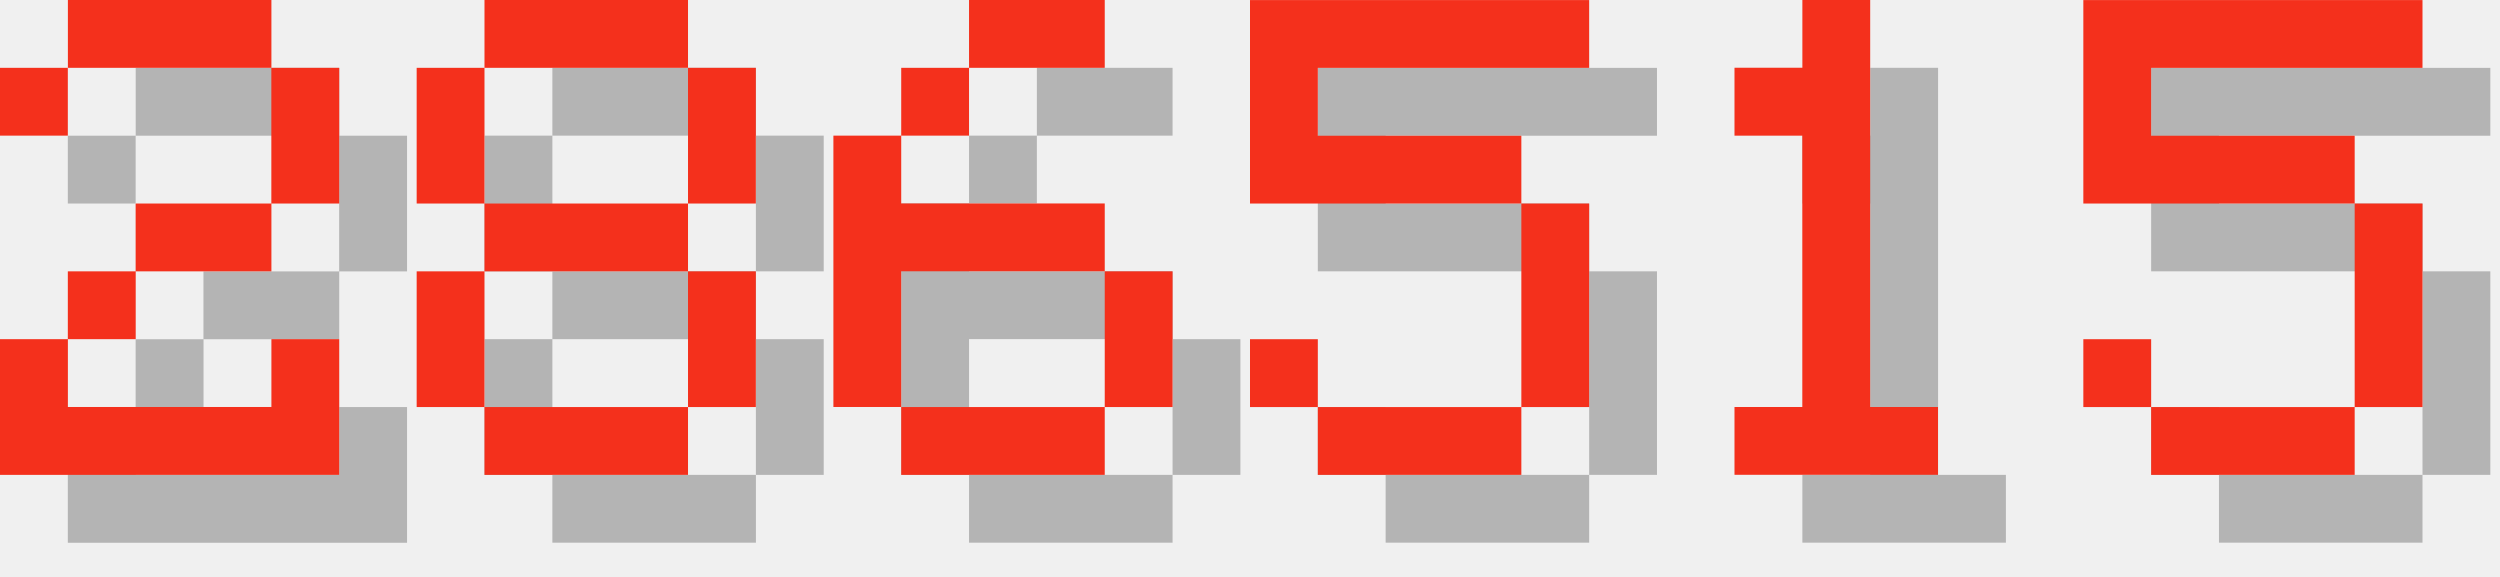
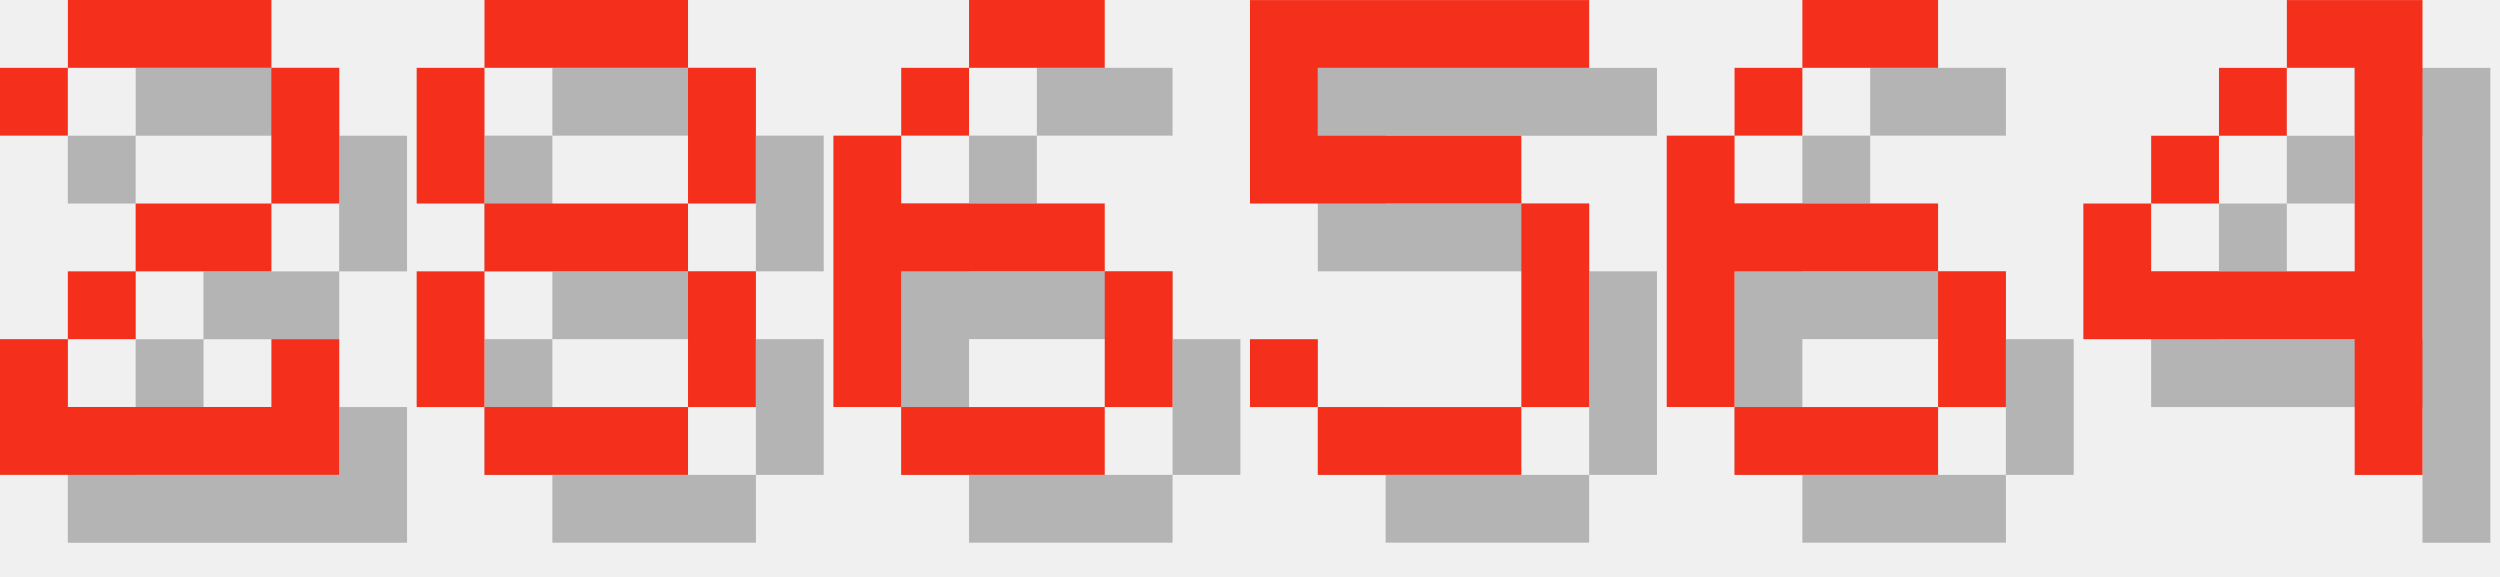
<svg xmlns="http://www.w3.org/2000/svg" version="1.1" width="156.0" height="36">
  <style>
        .text-foreground {
            fill: #F4301C;
        }
        .text-shadow {
            fill: #000000;
            fill-opacity: 0.25;
        }
    </style>
  <g class="digit" id="digit_2" transform="translate(0.0, 0), scale(4)">
    <path id="digit_2_shadow" class="text-shadow" d="m1.058 2.117v1.058h1.058v-1.058h3.175v2.117h-2.117v1.058h-1.058v1.058h-1.058v2.117h5.292v-2.117h-1.058v1.058h-3.175v-1.058h1.058v-1.058h2.117v-1.058h1.058v-2.117h-1.058v-1.058h-3.175v1.058h-1.058z" fill-opacity=".5" style="paint-order:stroke fill markers" />
    <path id="digit_2_fg" class="text-foreground" d="m0 1.058v1.058h1.058v-1.058h3.175v2.117h-2.117v1.058h-1.058v1.058h-1.058v2.117h5.292v-2.117h-1.058v1.058h-3.175v-1.058h1.058v-1.058h2.117v-1.058h1.058v-2.117h-1.058v-1.058h-3.175v1.058h-1.058z" fill="#fff" style="paint-order:stroke fill markers" />
  </g>
  <g class="digit" id="digit_8" transform="translate(26.0, 0), scale(4)">
    <path id="digit_8_shadow" class="text-shadow" d="m2.117 1.058v1.058h3.175v-1.058h-3.175zm3.175 1.058v2.117h1.058v-2.117h-1.058zm0 2.117h-3.175v1.058h3.175v-1.058zm0 1.058v2.117h1.058v-2.117h-1.058zm0 2.117h-3.175v1.058h3.175v-1.058zm-3.175 0v-2.117h-1.058v2.117h1.058zm0-3.175v-2.117h-1.058v2.117h1.058z" fill-opacity=".5" style="paint-order:stroke fill markers" />
    <path id="digit_8_fg" class="text-foreground" d="m1.058 0v1.058h3.175v-1.058h-3.175zm3.175 1.058v2.117h1.058v-2.117h-1.058zm0 2.117h-3.175v1.058h3.175v-1.058zm0 1.058v2.117h1.058v-2.117h-1.058zm0 2.117h-3.175v1.058h3.175v-1.058zm-3.175 0v-2.117h-1.058v2.117h1.058zm0-3.175v-2.117h-1.058v2.117h1.058z" fill="#fff" style="paint-order:stroke fill markers" />
  </g>
  <g class="digit" id="digit_6" transform="translate(52.0, 0), scale(4)">
    <path id="digit_6_shadow" class="text-shadow" d="m3.175 1.058v1.058h2.117v-1.058h-2.117zm0 1.058h-1.058v1.058h1.058v-1.058zm-1.058 1.058h-1.058v4.233h1.058v-2.117h3.175v-1.058h-3.175v-1.058zm3.175 2.117v2.117h1.058v-2.117h-1.058zm0 2.117h-3.175v1.058h3.175v-1.058z" fill-opacity=".5" style="paint-order:stroke fill markers" />
    <path id="digit_6_fg" class="text-foreground" d="m2.117 0v1.058h2.117v-1.058h-2.117zm0 1.058h-1.058v1.058h1.058v-1.058zm-1.058 1.058h-1.058v4.233h1.058v-2.117h3.175v-1.058h-3.175v-1.058zm3.175 2.117v2.117h1.058v-2.117h-1.058zm0 2.117h-3.175v1.058h3.175v-1.058z" fill="#fff" style="paint-order:stroke fill markers" />
  </g>
  <g class="digit" id="digit_5" transform="translate(78.0, 0), scale(4)">
    <path id="digit_5_shadow" class="text-shadow" d="m1.058 1.058v3.175h4.233v3.175h-3.175v-1.058h-1.058v1.058h1.058v1.058h3.175v-1.058h1.058v-3.175h-1.058v-1.058h-3.175v-1.058h4.233v-1.058h-5.292z" fill-opacity=".5" style="paint-order:stroke fill markers" />
    <path id="digit_5_fg" class="text-foreground" d="m0 0v3.175h4.233v3.175h-3.175v-1.058h-1.058v1.058h1.058v1.058h3.175v-1.058h1.058v-3.175h-1.058v-1.058h-3.175v-1.058h4.233v-1.058h-5.292z" fill="#fff" style="paint-order:stroke fill markers" />
  </g>
-   <g class="digit" id="digit_1" transform="translate(104.0, 0), scale(4)">
-     <path id="digit_1_shadow" class="text-shadow" d="m2.117 2.117v1.058h1.058v4.233h-1.058v1.058h3.175v-1.058h-1.058v-6.35h-1.058v1.058h-1.058z" fill-opacity=".5" style="paint-order:stroke fill markers" />
-     <path id="digit_1_fg" class="text-foreground" d="m1.058 1.058v1.058h1.058v4.233h-1.058v1.058h3.175v-1.058h-1.058v-6.35h-1.058v1.058h-1.058z" fill="#fff" style="paint-order:stroke fill markers" />
+   <g class="digit" id="digit_6" transform="translate(104.0, 0), scale(4)">
+     <path id="digit_6_shadow" class="text-shadow" d="m3.175 1.058v1.058h2.117v-1.058h-2.117zm0 1.058h-1.058v1.058h1.058v-1.058zm-1.058 1.058h-1.058v4.233h1.058v-2.117h3.175v-1.058h-3.175v-1.058zm3.175 2.117v2.117h1.058v-2.117h-1.058zm0 2.117h-3.175v1.058h3.175v-1.058z" fill-opacity=".5" style="paint-order:stroke fill markers" />
+     <path id="digit_6_fg" class="text-foreground" d="m2.117 0v1.058h2.117v-1.058h-2.117zm0 1.058h-1.058v1.058h1.058v-1.058zm-1.058 1.058h-1.058v4.233h1.058v-2.117h3.175v-1.058h-3.175v-1.058zm3.175 2.117v2.117h1.058v-2.117h-1.058zm0 2.117h-3.175v1.058h3.175v-1.058z" fill="#fff" style="paint-order:stroke fill markers" />
  </g>
-   <g class="digit" id="digit_5" transform="translate(130.0, 0), scale(4)">
-     <path id="digit_5_shadow" class="text-shadow" d="m1.058 1.058v3.175h4.233v3.175h-3.175v-1.058h-1.058v1.058h1.058v1.058h3.175v-1.058h1.058v-3.175h-1.058v-1.058h-3.175v-1.058h4.233v-1.058h-5.292z" fill-opacity=".5" style="paint-order:stroke fill markers" />
-     <path id="digit_5_fg" class="text-foreground" d="m0 0v3.175h4.233v3.175h-3.175v-1.058h-1.058v1.058h1.058v1.058h3.175v-1.058h1.058v-3.175h-1.058v-1.058h-3.175v-1.058h4.233v-1.058h-5.292z" fill="#fff" style="paint-order:stroke fill markers" />
+   <g class="digit" id="digit_4" transform="translate(130.0, 0), scale(4)">
+     <path id="digit_4_shadow" class="text-shadow" d="m4.233 1.058v1.058h1.058v3.175h-3.175v-1.058h-1.058v2.117h4.233v2.117h1.058v-7.408h-2.117zm-2.117 3.175h1.058v-1.058h-1.058v1.058zm1.058-1.058h1.058v-1.058h-1.058v1.058z" fill-opacity=".5" style="paint-order:stroke fill markers" />
+     <path id="digit_4_fg" class="text-foreground" d="m3.175 0v1.058h1.058v3.175h-3.175v-1.058h-1.058v2.117h4.233v2.117h1.058v-7.408h-2.117zm-2.117 3.175h1.058v-1.058h-1.058v1.058zm1.058-1.058h1.058v-1.058h-1.058v1.058z" fill="#fff" style="paint-order:stroke fill markers" />
  </g>
</svg>
